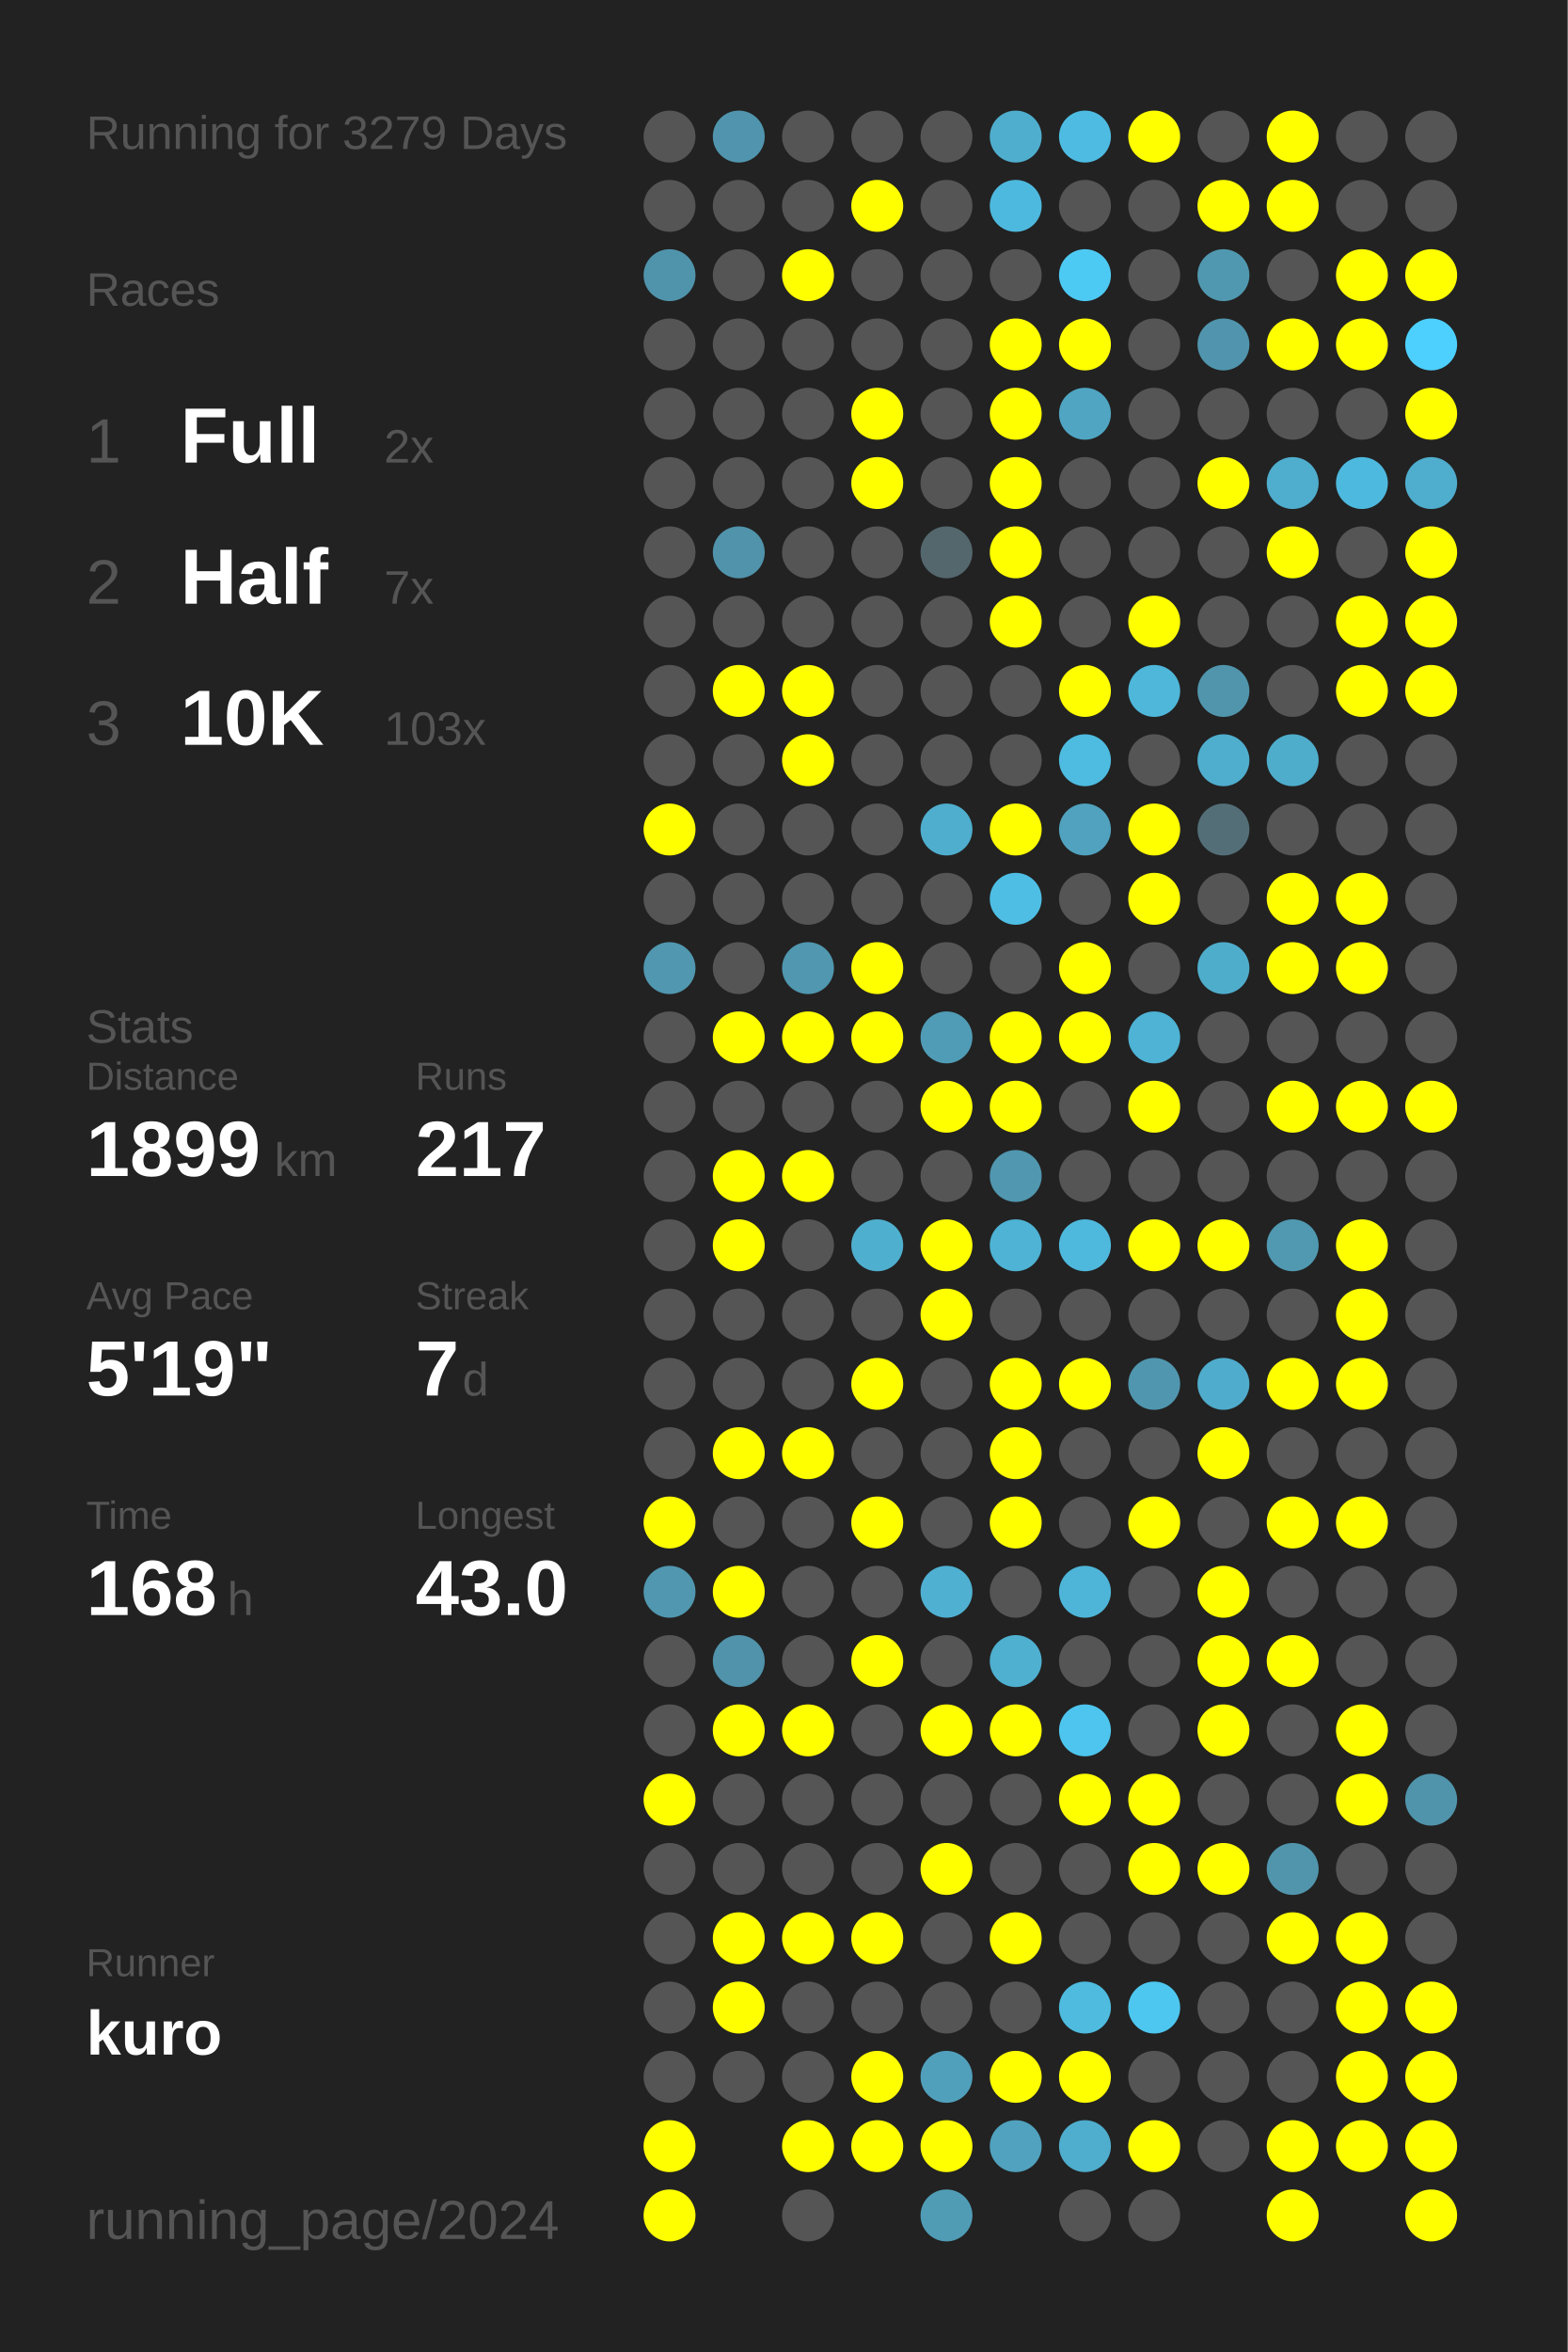
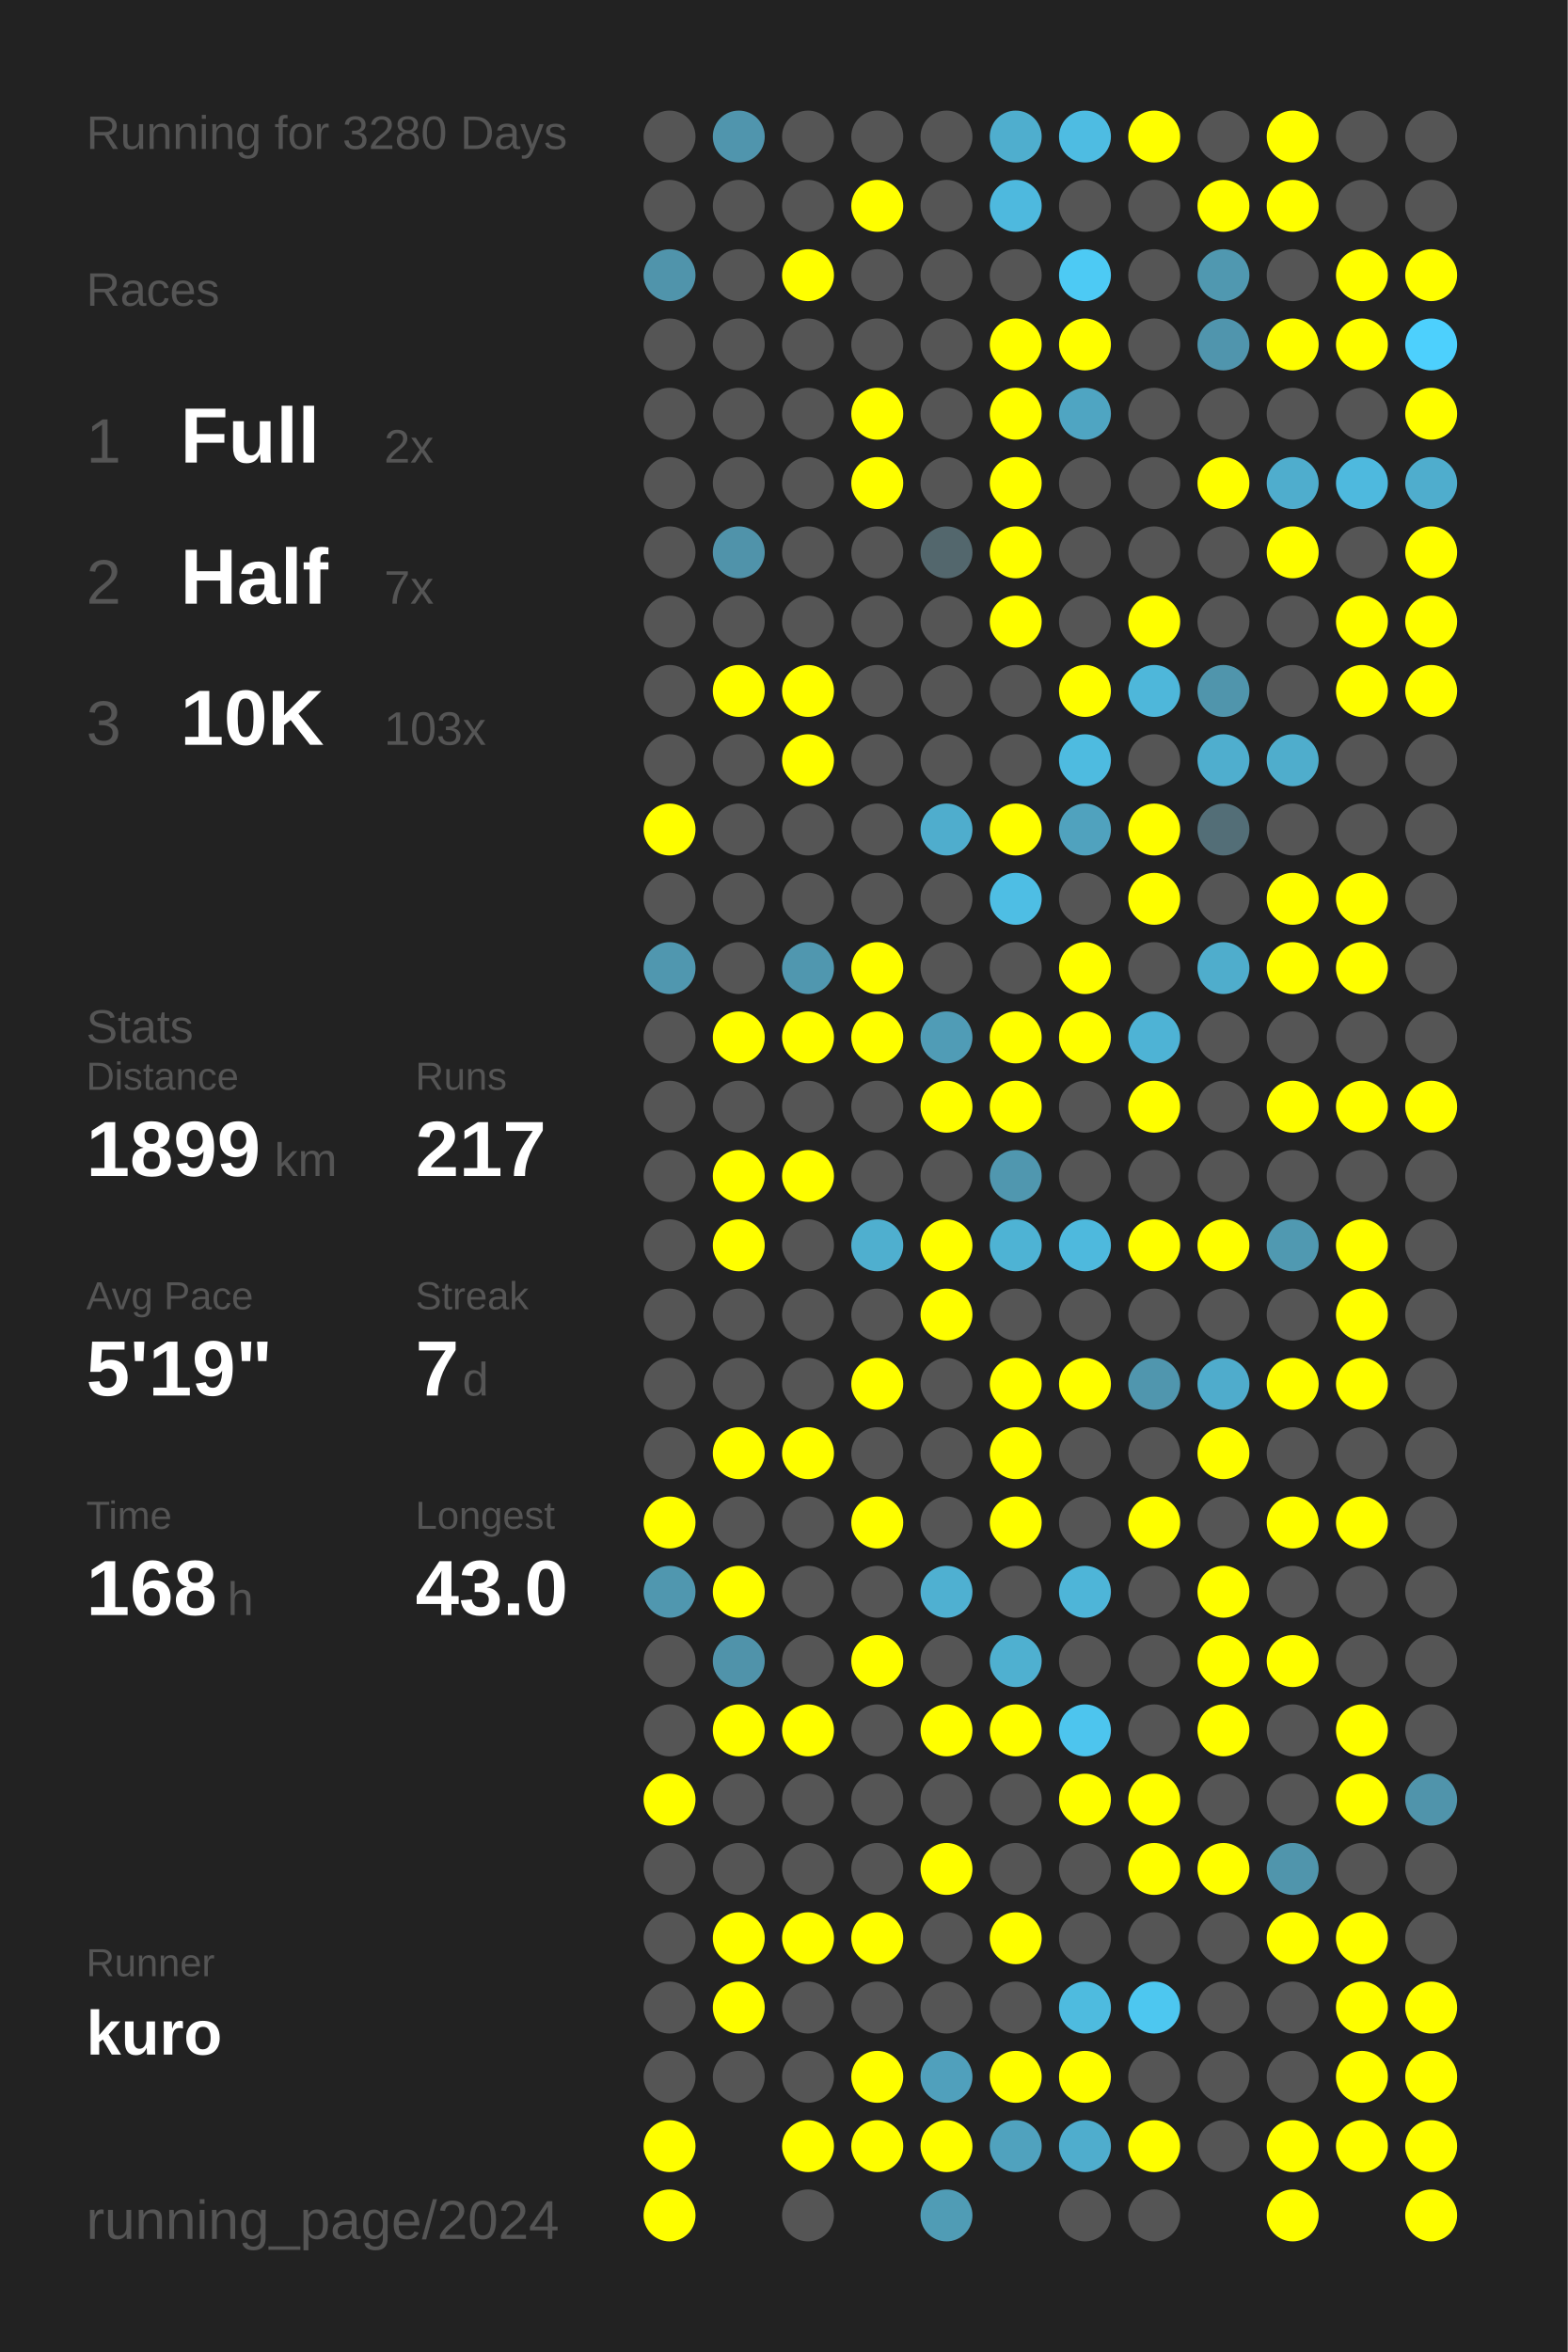
<svg xmlns="http://www.w3.org/2000/svg" baseProfile="full" height="300mm" version="1.1" viewBox="0,0,200,300" width="200mm">
  <defs />
  <rect fill="#222222" height="300" width="200" x="0" y="0" />
-   <text fill="#555555" style="font-size:6px; font-family:Arial;" x="11" y="19">Running for 3279 Days</text>
+   <text fill="#555555" style="font-size:6px; font-family:Arial;" x="11" y="19">Running for 3280 Days</text>
  <text fill="#555555" style="font-size:6px; font-family:Arial;" x="11" y="39">Races</text>
  <text fill="#555555" style="font-size:8px; font-family:Arial;" x="11" y="59">1</text>
  <text fill="#FFFFFF" style="font-size:10px; font-family:Arial; font-weight:bold;" x="23" y="59">Full</text>
  <text fill="#555555" style="font-size:6px; font-family:Arial;" x="49" y="59">2x</text>
  <text fill="#555555" style="font-size:8px; font-family:Arial;" x="11" y="77">2</text>
  <text fill="#FFFFFF" style="font-size:10px; font-family:Arial; font-weight:bold;" x="23" y="77">Half</text>
  <text fill="#555555" style="font-size:6px; font-family:Arial;" x="49" y="77">7x</text>
  <text fill="#555555" style="font-size:8px; font-family:Arial;" x="11" y="95">3</text>
  <text fill="#FFFFFF" style="font-size:10px; font-family:Arial; font-weight:bold;" x="23" y="95">10K</text>
  <text fill="#555555" style="font-size:6px; font-family:Arial;" x="49" y="95">103x</text>
  <text fill="#555555" style="font-size:6px; font-family:Arial;" x="11" y="133">Stats</text>
  <text fill="#555555" style="font-size:5px; font-family:Arial;" x="11" y="139">Distance</text>
  <text fill="#FFFFFF" style="font-size:10px; font-family:Arial; font-weight:bold;" x="11" y="150">1899</text>
  <text fill="#555555" style="font-size:6px; font-family:Arial;" x="35" y="150">km</text>
  <text fill="#555555" style="font-size:5px; font-family:Arial;" x="53" y="139">Runs</text>
  <text fill="#FFFFFF" style="font-size:10px; font-family:Arial; font-weight:bold;" x="53" y="150">217</text>
  <text fill="#555555" style="font-size:5px; font-family:Arial;" x="11" y="167">Avg Pace</text>
  <text fill="#FFFFFF" style="font-size:10px; font-family:Arial; font-weight:bold;" x="11" y="178">5'19"</text>
  <text fill="#555555" style="font-size:5px; font-family:Arial;" x="53" y="167">Streak</text>
  <text fill="#FFFFFF" style="font-size:10px; font-family:Arial; font-weight:bold;" x="53" y="178">7</text>
  <text fill="#555555" style="font-size:6px; font-family:Arial;" x="59" y="178">d</text>
  <text fill="#555555" style="font-size:5px; font-family:Arial;" x="11" y="195">Time</text>
  <text fill="#FFFFFF" style="font-size:10px; font-family:Arial; font-weight:bold;" x="11" y="206">168</text>
  <text fill="#555555" style="font-size:6px; font-family:Arial;" x="29" y="206">h</text>
  <text fill="#555555" style="font-size:5px; font-family:Arial;" x="53" y="195">Longest</text>
  <text fill="#FFFFFF" style="font-size:10px; font-family:Arial; font-weight:bold;" x="53" y="206">43.0</text>
  <text fill="#555555" style="font-size:5px; font-family:Arial;" x="11" y="252.065">Runner</text>
  <text fill="#FFFFFF" style="font-size:8px; font-family:Arial; font-weight:bold;" x="11" y="262.065">kuro</text>
  <text fill="#555555" style="font-size:7px; font-family:Arial;" x="11" y="285.581">running_page/2024</text>
  <circle cx="85.417" cy="17.419" fill="#555555" r="3.312" />
  <circle cx="85.417" cy="26.258" fill="#555555" r="3.312" />
  <circle cx="85.417" cy="35.097" fill="#5094ab" r="3.312" />
  <circle cx="85.417" cy="43.935" fill="#555555" r="3.312" />
  <circle cx="85.417" cy="52.774" fill="#555555" r="3.312" />
  <circle cx="85.417" cy="61.613" fill="#555555" r="3.312" />
  <circle cx="85.417" cy="70.452" fill="#555555" r="3.312" />
  <circle cx="85.417" cy="79.29" fill="#555555" r="3.312" />
  <circle cx="85.417" cy="88.129" fill="#555555" r="3.312" />
  <circle cx="85.417" cy="96.968" fill="#555555" r="3.312" />
  <circle cx="85.417" cy="105.806" fill="#FFFF00" r="3.312" />
  <circle cx="85.417" cy="114.645" fill="#555555" r="3.312" />
  <circle cx="85.417" cy="123.484" fill="#5097af" r="3.312" />
  <circle cx="85.417" cy="132.323" fill="#555555" r="3.312" />
  <circle cx="85.417" cy="141.161" fill="#555555" r="3.312" />
  <circle cx="85.417" cy="150" fill="#555555" r="3.312" />
  <circle cx="85.417" cy="158.839" fill="#555555" r="3.312" />
  <circle cx="85.417" cy="167.677" fill="#555555" r="3.312" />
  <circle cx="85.417" cy="176.516" fill="#555555" r="3.312" />
  <circle cx="85.417" cy="185.355" fill="#555555" r="3.312" />
  <circle cx="85.417" cy="194.194" fill="#FFFF00" r="3.312" />
  <circle cx="85.417" cy="203.032" fill="#5097af" r="3.312" />
  <circle cx="85.417" cy="211.871" fill="#555555" r="3.312" />
  <circle cx="85.417" cy="220.71" fill="#555555" r="3.312" />
  <circle cx="85.417" cy="229.548" fill="#FFFF00" r="3.312" />
  <circle cx="85.417" cy="238.387" fill="#555555" r="3.312" />
  <circle cx="85.417" cy="247.226" fill="#555555" r="3.312" />
  <circle cx="85.417" cy="256.065" fill="#555555" r="3.312" />
  <circle cx="85.417" cy="264.903" fill="#555555" r="3.312" />
  <circle cx="85.417" cy="273.742" fill="#FFFF00" r="3.312" />
  <circle cx="85.417" cy="282.581" fill="#FFFF00" r="3.312" />
  <circle cx="94.25" cy="17.419" fill="#5095ad" r="3.312" />
  <circle cx="94.25" cy="26.258" fill="#555555" r="3.312" />
  <circle cx="94.25" cy="35.097" fill="#555555" r="3.312" />
  <circle cx="94.25" cy="43.935" fill="#555555" r="3.312" />
  <circle cx="94.25" cy="52.774" fill="#555555" r="3.312" />
  <circle cx="94.25" cy="61.613" fill="#555555" r="3.312" />
  <circle cx="94.25" cy="70.452" fill="#5093aa" r="3.312" />
  <circle cx="94.25" cy="79.29" fill="#555555" r="3.312" />
  <circle cx="94.25" cy="88.129" fill="#FFFF00" r="3.312" />
  <circle cx="94.25" cy="96.968" fill="#555555" r="3.312" />
  <circle cx="94.25" cy="105.806" fill="#555555" r="3.312" />
  <circle cx="94.25" cy="114.645" fill="#555555" r="3.312" />
  <circle cx="94.25" cy="123.484" fill="#555555" r="3.312" />
  <circle cx="94.25" cy="132.323" fill="#FFFF00" r="3.312" />
  <circle cx="94.25" cy="141.161" fill="#555555" r="3.312" />
  <circle cx="94.25" cy="150" fill="#FFFF00" r="3.312" />
  <circle cx="94.25" cy="158.839" fill="#FFFF00" r="3.312" />
  <circle cx="94.25" cy="167.677" fill="#555555" r="3.312" />
  <circle cx="94.25" cy="176.516" fill="#555555" r="3.312" />
  <circle cx="94.25" cy="185.355" fill="#FFFF00" r="3.312" />
  <circle cx="94.25" cy="194.194" fill="#555555" r="3.312" />
  <circle cx="94.25" cy="203.032" fill="#FFFF00" r="3.312" />
  <circle cx="94.25" cy="211.871" fill="#5093aa" r="3.312" />
  <circle cx="94.25" cy="220.71" fill="#FFFF00" r="3.312" />
  <circle cx="94.25" cy="229.548" fill="#555555" r="3.312" />
  <circle cx="94.25" cy="238.387" fill="#555555" r="3.312" />
  <circle cx="94.25" cy="247.226" fill="#FFFF00" r="3.312" />
  <circle cx="94.25" cy="256.065" fill="#FFFF00" r="3.312" />
  <circle cx="94.25" cy="264.903" fill="#555555" r="3.312" />
  <circle cx="103.083" cy="17.419" fill="#555555" r="3.312" />
  <circle cx="103.083" cy="26.258" fill="#555555" r="3.312" />
  <circle cx="103.083" cy="35.097" fill="#FFFF00" r="3.312" />
  <circle cx="103.083" cy="43.935" fill="#555555" r="3.312" />
  <circle cx="103.083" cy="52.774" fill="#555555" r="3.312" />
  <circle cx="103.083" cy="61.613" fill="#555555" r="3.312" />
  <circle cx="103.083" cy="70.452" fill="#555555" r="3.312" />
  <circle cx="103.083" cy="79.29" fill="#555555" r="3.312" />
  <circle cx="103.083" cy="88.129" fill="#FFFF00" r="3.312" />
  <circle cx="103.083" cy="96.968" fill="#FFFF00" r="3.312" />
  <circle cx="103.083" cy="105.806" fill="#555555" r="3.312" />
  <circle cx="103.083" cy="114.645" fill="#555555" r="3.312" />
  <circle cx="103.083" cy="123.484" fill="#5097af" r="3.312" />
  <circle cx="103.083" cy="132.323" fill="#FFFF00" r="3.312" />
  <circle cx="103.083" cy="141.161" fill="#555555" r="3.312" />
  <circle cx="103.083" cy="150" fill="#FFFF00" r="3.312" />
  <circle cx="103.083" cy="158.839" fill="#555555" r="3.312" />
  <circle cx="103.083" cy="167.677" fill="#555555" r="3.312" />
  <circle cx="103.083" cy="176.516" fill="#555555" r="3.312" />
  <circle cx="103.083" cy="185.355" fill="#FFFF00" r="3.312" />
  <circle cx="103.083" cy="194.194" fill="#555555" r="3.312" />
  <circle cx="103.083" cy="203.032" fill="#555555" r="3.312" />
  <circle cx="103.083" cy="211.871" fill="#555555" r="3.312" />
  <circle cx="103.083" cy="220.71" fill="#FFFF00" r="3.312" />
  <circle cx="103.083" cy="229.548" fill="#555555" r="3.312" />
  <circle cx="103.083" cy="238.387" fill="#555555" r="3.312" />
  <circle cx="103.083" cy="247.226" fill="#FFFF00" r="3.312" />
  <circle cx="103.083" cy="256.065" fill="#555555" r="3.312" />
  <circle cx="103.083" cy="264.903" fill="#555555" r="3.312" />
  <circle cx="103.083" cy="273.742" fill="#FFFF00" r="3.312" />
  <circle cx="103.083" cy="282.581" fill="#555555" r="3.312" />
  <circle cx="111.917" cy="17.419" fill="#555555" r="3.312" />
  <circle cx="111.917" cy="26.258" fill="#FFFF00" r="3.312" />
  <circle cx="111.917" cy="35.097" fill="#555555" r="3.312" />
  <circle cx="111.917" cy="43.935" fill="#555555" r="3.312" />
  <circle cx="111.917" cy="52.774" fill="#FFFF00" r="3.312" />
  <circle cx="111.917" cy="61.613" fill="#FFFF00" r="3.312" />
  <circle cx="111.917" cy="70.452" fill="#555555" r="3.312" />
  <circle cx="111.917" cy="79.29" fill="#555555" r="3.312" />
  <circle cx="111.917" cy="88.129" fill="#555555" r="3.312" />
  <circle cx="111.917" cy="96.968" fill="#555555" r="3.312" />
  <circle cx="111.917" cy="105.806" fill="#555555" r="3.312" />
  <circle cx="111.917" cy="114.645" fill="#555555" r="3.312" />
  <circle cx="111.917" cy="123.484" fill="#FFFF00" r="3.312" />
  <circle cx="111.917" cy="132.323" fill="#FFFF00" r="3.312" />
  <circle cx="111.917" cy="141.161" fill="#555555" r="3.312" />
  <circle cx="111.917" cy="150" fill="#555555" r="3.312" />
  <circle cx="111.917" cy="158.839" fill="#4fafcf" r="3.312" />
  <circle cx="111.917" cy="167.677" fill="#555555" r="3.312" />
  <circle cx="111.917" cy="176.516" fill="#FFFF00" r="3.312" />
  <circle cx="111.917" cy="185.355" fill="#555555" r="3.312" />
  <circle cx="111.917" cy="194.194" fill="#FFFF00" r="3.312" />
  <circle cx="111.917" cy="203.032" fill="#555555" r="3.312" />
  <circle cx="111.917" cy="211.871" fill="#FFFF00" r="3.312" />
  <circle cx="111.917" cy="220.71" fill="#555555" r="3.312" />
  <circle cx="111.917" cy="229.548" fill="#555555" r="3.312" />
  <circle cx="111.917" cy="238.387" fill="#555555" r="3.312" />
  <circle cx="111.917" cy="247.226" fill="#FFFF00" r="3.312" />
  <circle cx="111.917" cy="256.065" fill="#555555" r="3.312" />
  <circle cx="111.917" cy="264.903" fill="#FFFF00" r="3.312" />
  <circle cx="111.917" cy="273.742" fill="#FFFF00" r="3.312" />
  <circle cx="120.75" cy="17.419" fill="#555555" r="3.312" />
  <circle cx="120.75" cy="26.258" fill="#555555" r="3.312" />
  <circle cx="120.75" cy="35.097" fill="#555555" r="3.312" />
  <circle cx="120.75" cy="43.935" fill="#555555" r="3.312" />
  <circle cx="120.75" cy="52.774" fill="#555555" r="3.312" />
  <circle cx="120.75" cy="61.613" fill="#555555" r="3.312" />
  <circle cx="120.75" cy="70.452" fill="#53676d" r="3.312" />
  <circle cx="120.75" cy="79.29" fill="#555555" r="3.312" />
  <circle cx="120.75" cy="88.129" fill="#555555" r="3.312" />
  <circle cx="120.75" cy="96.968" fill="#555555" r="3.312" />
  <circle cx="120.75" cy="105.806" fill="#4fadcd" r="3.312" />
  <circle cx="120.75" cy="114.645" fill="#555555" r="3.312" />
  <circle cx="120.75" cy="123.484" fill="#555555" r="3.312" />
  <circle cx="120.75" cy="132.323" fill="#509cb6" r="3.312" />
  <circle cx="120.75" cy="141.161" fill="#FFFF00" r="3.312" />
  <circle cx="120.75" cy="150" fill="#555555" r="3.312" />
  <circle cx="120.75" cy="158.839" fill="#FFFF00" r="3.312" />
  <circle cx="120.75" cy="167.677" fill="#FFFF00" r="3.312" />
  <circle cx="120.75" cy="176.516" fill="#555555" r="3.312" />
  <circle cx="120.75" cy="185.355" fill="#555555" r="3.312" />
  <circle cx="120.75" cy="194.194" fill="#555555" r="3.312" />
  <circle cx="120.75" cy="203.032" fill="#4fb0d1" r="3.312" />
  <circle cx="120.75" cy="211.871" fill="#555555" r="3.312" />
  <circle cx="120.75" cy="220.71" fill="#FFFF00" r="3.312" />
  <circle cx="120.75" cy="229.548" fill="#555555" r="3.312" />
  <circle cx="120.75" cy="238.387" fill="#FFFF00" r="3.312" />
  <circle cx="120.75" cy="247.226" fill="#555555" r="3.312" />
  <circle cx="120.75" cy="256.065" fill="#555555" r="3.312" />
  <circle cx="120.75" cy="264.903" fill="#50a0bc" r="3.312" />
  <circle cx="120.75" cy="273.742" fill="#FFFF00" r="3.312" />
  <circle cx="120.75" cy="282.581" fill="#509cb5" r="3.312" />
  <circle cx="129.583" cy="17.419" fill="#4faece" r="3.312" />
  <circle cx="129.583" cy="26.258" fill="#4eb9de" r="3.312" />
  <circle cx="129.583" cy="35.097" fill="#555555" r="3.312" />
  <circle cx="129.583" cy="43.935" fill="#FFFF00" r="3.312" />
  <circle cx="129.583" cy="52.774" fill="#FFFF00" r="3.312" />
  <circle cx="129.583" cy="61.613" fill="#FFFF00" r="3.312" />
  <circle cx="129.583" cy="70.452" fill="#FFFF00" r="3.312" />
  <circle cx="129.583" cy="79.29" fill="#FFFF00" r="3.312" />
  <circle cx="129.583" cy="88.129" fill="#555555" r="3.312" />
  <circle cx="129.583" cy="96.968" fill="#555555" r="3.312" />
  <circle cx="129.583" cy="105.806" fill="#FFFF00" r="3.312" />
  <circle cx="129.583" cy="114.645" fill="#4ebee4" r="3.312" />
  <circle cx="129.583" cy="123.484" fill="#555555" r="3.312" />
  <circle cx="129.583" cy="132.323" fill="#FFFF00" r="3.312" />
  <circle cx="129.583" cy="141.161" fill="#FFFF00" r="3.312" />
  <circle cx="129.583" cy="150" fill="#5097af" r="3.312" />
  <circle cx="129.583" cy="158.839" fill="#4eb3d4" r="3.312" />
  <circle cx="129.583" cy="167.677" fill="#555555" r="3.312" />
  <circle cx="129.583" cy="176.516" fill="#FFFF00" r="3.312" />
  <circle cx="129.583" cy="185.355" fill="#FFFF00" r="3.312" />
  <circle cx="129.583" cy="194.194" fill="#FFFF00" r="3.312" />
  <circle cx="129.583" cy="203.032" fill="#555555" r="3.312" />
  <circle cx="129.583" cy="211.871" fill="#4fb0d0" r="3.312" />
  <circle cx="129.583" cy="220.71" fill="#FFFF00" r="3.312" />
  <circle cx="129.583" cy="229.548" fill="#555555" r="3.312" />
  <circle cx="129.583" cy="238.387" fill="#555555" r="3.312" />
  <circle cx="129.583" cy="247.226" fill="#FFFF00" r="3.312" />
  <circle cx="129.583" cy="256.065" fill="#555555" r="3.312" />
  <circle cx="129.583" cy="264.903" fill="#FFFF00" r="3.312" />
  <circle cx="129.583" cy="273.742" fill="#50a2be" r="3.312" />
  <circle cx="138.417" cy="17.419" fill="#4ebce2" r="3.312" />
  <circle cx="138.417" cy="26.258" fill="#555555" r="3.312" />
  <circle cx="138.417" cy="35.097" fill="#4dcaf4" r="3.312" />
  <circle cx="138.417" cy="43.935" fill="#FFFF00" r="3.312" />
  <circle cx="138.417" cy="52.774" fill="#4fa5c2" r="3.312" />
  <circle cx="138.417" cy="61.613" fill="#555555" r="3.312" />
  <circle cx="138.417" cy="70.452" fill="#555555" r="3.312" />
  <circle cx="138.417" cy="79.29" fill="#555555" r="3.312" />
  <circle cx="138.417" cy="88.129" fill="#FFFF00" r="3.312" />
  <circle cx="138.417" cy="96.968" fill="#4ebbe0" r="3.312" />
  <circle cx="138.417" cy="105.806" fill="#50a2be" r="3.312" />
  <circle cx="138.417" cy="114.645" fill="#555555" r="3.312" />
  <circle cx="138.417" cy="123.484" fill="#FFFF00" r="3.312" />
  <circle cx="138.417" cy="132.323" fill="#FFFF00" r="3.312" />
  <circle cx="138.417" cy="141.161" fill="#555555" r="3.312" />
  <circle cx="138.417" cy="150" fill="#555555" r="3.312" />
  <circle cx="138.417" cy="158.839" fill="#4eb9dd" r="3.312" />
  <circle cx="138.417" cy="167.677" fill="#555555" r="3.312" />
  <circle cx="138.417" cy="176.516" fill="#FFFF00" r="3.312" />
  <circle cx="138.417" cy="185.355" fill="#555555" r="3.312" />
  <circle cx="138.417" cy="194.194" fill="#555555" r="3.312" />
  <circle cx="138.417" cy="203.032" fill="#4eb5d8" r="3.312" />
  <circle cx="138.417" cy="211.871" fill="#555555" r="3.312" />
  <circle cx="138.417" cy="220.71" fill="#4dc5ee" r="3.312" />
  <circle cx="138.417" cy="229.548" fill="#FFFF00" r="3.312" />
  <circle cx="138.417" cy="238.387" fill="#555555" r="3.312" />
  <circle cx="138.417" cy="247.226" fill="#555555" r="3.312" />
  <circle cx="138.417" cy="256.065" fill="#4ebbdf" r="3.312" />
  <circle cx="138.417" cy="264.903" fill="#FFFF00" r="3.312" />
  <circle cx="138.417" cy="273.742" fill="#4fadcd" r="3.312" />
  <circle cx="138.417" cy="282.581" fill="#555555" r="3.312" />
  <circle cx="147.25" cy="17.419" fill="#FFFF00" r="3.312" />
  <circle cx="147.25" cy="26.258" fill="#555555" r="3.312" />
  <circle cx="147.25" cy="35.097" fill="#555555" r="3.312" />
  <circle cx="147.25" cy="43.935" fill="#555555" r="3.312" />
  <circle cx="147.25" cy="52.774" fill="#555555" r="3.312" />
  <circle cx="147.25" cy="61.613" fill="#555555" r="3.312" />
  <circle cx="147.25" cy="70.452" fill="#555555" r="3.312" />
  <circle cx="147.25" cy="79.29" fill="#FFFF00" r="3.312" />
  <circle cx="147.25" cy="88.129" fill="#4eb7da" r="3.312" />
  <circle cx="147.25" cy="96.968" fill="#555555" r="3.312" />
  <circle cx="147.25" cy="105.806" fill="#FFFF00" r="3.312" />
  <circle cx="147.25" cy="114.645" fill="#FFFF00" r="3.312" />
  <circle cx="147.25" cy="123.484" fill="#555555" r="3.312" />
  <circle cx="147.25" cy="132.323" fill="#4eb3d5" r="3.312" />
  <circle cx="147.25" cy="141.161" fill="#FFFF00" r="3.312" />
  <circle cx="147.25" cy="150" fill="#555555" r="3.312" />
  <circle cx="147.25" cy="158.839" fill="#FFFF00" r="3.312" />
  <circle cx="147.25" cy="167.677" fill="#555555" r="3.312" />
  <circle cx="147.25" cy="176.516" fill="#5096ae" r="3.312" />
  <circle cx="147.25" cy="185.355" fill="#555555" r="3.312" />
  <circle cx="147.25" cy="194.194" fill="#FFFF00" r="3.312" />
  <circle cx="147.25" cy="203.032" fill="#555555" r="3.312" />
  <circle cx="147.25" cy="211.871" fill="#555555" r="3.312" />
  <circle cx="147.25" cy="220.71" fill="#555555" r="3.312" />
  <circle cx="147.25" cy="229.548" fill="#FFFF00" r="3.312" />
  <circle cx="147.25" cy="238.387" fill="#FFFF00" r="3.312" />
  <circle cx="147.25" cy="247.226" fill="#555555" r="3.312" />
  <circle cx="147.25" cy="256.065" fill="#4dc7f0" r="3.312" />
  <circle cx="147.25" cy="264.903" fill="#555555" r="3.312" />
  <circle cx="147.25" cy="273.742" fill="#FFFF00" r="3.312" />
  <circle cx="147.25" cy="282.581" fill="#555555" r="3.312" />
  <circle cx="156.083" cy="17.419" fill="#555555" r="3.312" />
  <circle cx="156.083" cy="26.258" fill="#FFFF00" r="3.312" />
  <circle cx="156.083" cy="35.097" fill="#5098b0" r="3.312" />
  <circle cx="156.083" cy="43.935" fill="#5095ad" r="3.312" />
  <circle cx="156.083" cy="52.774" fill="#555555" r="3.312" />
  <circle cx="156.083" cy="61.613" fill="#FFFF00" r="3.312" />
  <circle cx="156.083" cy="70.452" fill="#555555" r="3.312" />
  <circle cx="156.083" cy="79.29" fill="#555555" r="3.312" />
  <circle cx="156.083" cy="88.129" fill="#5095ac" r="3.312" />
  <circle cx="156.083" cy="96.968" fill="#4faece" r="3.312" />
  <circle cx="156.083" cy="105.806" fill="#536e77" r="3.312" />
  <circle cx="156.083" cy="114.645" fill="#555555" r="3.312" />
  <circle cx="156.083" cy="123.484" fill="#4fadcc" r="3.312" />
  <circle cx="156.083" cy="132.323" fill="#555555" r="3.312" />
  <circle cx="156.083" cy="141.161" fill="#555555" r="3.312" />
  <circle cx="156.083" cy="150" fill="#555555" r="3.312" />
  <circle cx="156.083" cy="158.839" fill="#FFFF00" r="3.312" />
  <circle cx="156.083" cy="167.677" fill="#555555" r="3.312" />
  <circle cx="156.083" cy="176.516" fill="#4faccc" r="3.312" />
  <circle cx="156.083" cy="185.355" fill="#FFFF00" r="3.312" />
  <circle cx="156.083" cy="194.194" fill="#555555" r="3.312" />
  <circle cx="156.083" cy="203.032" fill="#FFFF00" r="3.312" />
  <circle cx="156.083" cy="211.871" fill="#FFFF00" r="3.312" />
  <circle cx="156.083" cy="220.71" fill="#FFFF00" r="3.312" />
  <circle cx="156.083" cy="229.548" fill="#555555" r="3.312" />
  <circle cx="156.083" cy="238.387" fill="#FFFF00" r="3.312" />
  <circle cx="156.083" cy="247.226" fill="#555555" r="3.312" />
  <circle cx="156.083" cy="256.065" fill="#555555" r="3.312" />
  <circle cx="156.083" cy="264.903" fill="#555555" r="3.312" />
  <circle cx="156.083" cy="273.742" fill="#555555" r="3.312" />
  <circle cx="164.917" cy="17.419" fill="#FFFF00" r="3.312" />
  <circle cx="164.917" cy="26.258" fill="#FFFF00" r="3.312" />
  <circle cx="164.917" cy="35.097" fill="#555555" r="3.312" />
  <circle cx="164.917" cy="43.935" fill="#FFFF00" r="3.312" />
  <circle cx="164.917" cy="52.774" fill="#555555" r="3.312" />
  <circle cx="164.917" cy="61.613" fill="#4fadcd" r="3.312" />
  <circle cx="164.917" cy="70.452" fill="#FFFF00" r="3.312" />
  <circle cx="164.917" cy="79.29" fill="#555555" r="3.312" />
  <circle cx="164.917" cy="88.129" fill="#555555" r="3.312" />
  <circle cx="164.917" cy="96.968" fill="#4fadcc" r="3.312" />
  <circle cx="164.917" cy="105.806" fill="#555555" r="3.312" />
  <circle cx="164.917" cy="114.645" fill="#FFFF00" r="3.312" />
  <circle cx="164.917" cy="123.484" fill="#FFFF00" r="3.312" />
  <circle cx="164.917" cy="132.323" fill="#555555" r="3.312" />
  <circle cx="164.917" cy="141.161" fill="#FFFF00" r="3.312" />
  <circle cx="164.917" cy="150" fill="#555555" r="3.312" />
  <circle cx="164.917" cy="158.839" fill="#5099b1" r="3.312" />
  <circle cx="164.917" cy="167.677" fill="#555555" r="3.312" />
  <circle cx="164.917" cy="176.516" fill="#FFFF00" r="3.312" />
  <circle cx="164.917" cy="185.355" fill="#555555" r="3.312" />
  <circle cx="164.917" cy="194.194" fill="#FFFF00" r="3.312" />
  <circle cx="164.917" cy="203.032" fill="#555555" r="3.312" />
  <circle cx="164.917" cy="211.871" fill="#FFFF00" r="3.312" />
  <circle cx="164.917" cy="220.71" fill="#555555" r="3.312" />
  <circle cx="164.917" cy="229.548" fill="#555555" r="3.312" />
  <circle cx="164.917" cy="238.387" fill="#5095ac" r="3.312" />
  <circle cx="164.917" cy="247.226" fill="#FFFF00" r="3.312" />
  <circle cx="164.917" cy="256.065" fill="#555555" r="3.312" />
  <circle cx="164.917" cy="264.903" fill="#555555" r="3.312" />
  <circle cx="164.917" cy="273.742" fill="#FFFF00" r="3.312" />
  <circle cx="164.917" cy="282.581" fill="#FFFF00" r="3.312" />
  <circle cx="173.75" cy="17.419" fill="#555555" r="3.312" />
  <circle cx="173.75" cy="26.258" fill="#555555" r="3.312" />
  <circle cx="173.75" cy="35.097" fill="#FFFF00" r="3.312" />
  <circle cx="173.75" cy="43.935" fill="#FFFF00" r="3.312" />
  <circle cx="173.75" cy="52.774" fill="#555555" r="3.312" />
  <circle cx="173.75" cy="61.613" fill="#4eb9de" r="3.312" />
  <circle cx="173.75" cy="70.452" fill="#555555" r="3.312" />
  <circle cx="173.75" cy="79.29" fill="#FFFF00" r="3.312" />
  <circle cx="173.75" cy="88.129" fill="#FFFF00" r="3.312" />
  <circle cx="173.75" cy="96.968" fill="#555555" r="3.312" />
  <circle cx="173.75" cy="105.806" fill="#555555" r="3.312" />
  <circle cx="173.75" cy="114.645" fill="#FFFF00" r="3.312" />
  <circle cx="173.75" cy="123.484" fill="#FFFF00" r="3.312" />
  <circle cx="173.75" cy="132.323" fill="#555555" r="3.312" />
  <circle cx="173.75" cy="141.161" fill="#FFFF00" r="3.312" />
  <circle cx="173.75" cy="150" fill="#555555" r="3.312" />
  <circle cx="173.75" cy="158.839" fill="#FFFF00" r="3.312" />
  <circle cx="173.75" cy="167.677" fill="#FFFF00" r="3.312" />
  <circle cx="173.75" cy="176.516" fill="#FFFF00" r="3.312" />
  <circle cx="173.75" cy="185.355" fill="#555555" r="3.312" />
  <circle cx="173.75" cy="194.194" fill="#FFFF00" r="3.312" />
  <circle cx="173.75" cy="203.032" fill="#555555" r="3.312" />
  <circle cx="173.75" cy="211.871" fill="#555555" r="3.312" />
  <circle cx="173.75" cy="220.71" fill="#FFFF00" r="3.312" />
  <circle cx="173.75" cy="229.548" fill="#FFFF00" r="3.312" />
  <circle cx="173.75" cy="238.387" fill="#555555" r="3.312" />
  <circle cx="173.75" cy="247.226" fill="#FFFF00" r="3.312" />
  <circle cx="173.75" cy="256.065" fill="#FFFF00" r="3.312" />
  <circle cx="173.75" cy="264.903" fill="#FFFF00" r="3.312" />
  <circle cx="173.75" cy="273.742" fill="#FFFF00" r="3.312" />
  <circle cx="182.583" cy="17.419" fill="#555555" r="3.312" />
  <circle cx="182.583" cy="26.258" fill="#555555" r="3.312" />
  <circle cx="182.583" cy="35.097" fill="#FFFF00" r="3.312" />
  <circle cx="182.583" cy="43.935" fill="#4dd0fd" r="3.312" />
  <circle cx="182.583" cy="52.774" fill="#FFFF00" r="3.312" />
  <circle cx="182.583" cy="61.613" fill="#4fadcd" r="3.312" />
  <circle cx="182.583" cy="70.452" fill="#FFFF00" r="3.312" />
  <circle cx="182.583" cy="79.29" fill="#FFFF00" r="3.312" />
  <circle cx="182.583" cy="88.129" fill="#FFFF00" r="3.312" />
  <circle cx="182.583" cy="96.968" fill="#555555" r="3.312" />
  <circle cx="182.583" cy="105.806" fill="#555555" r="3.312" />
  <circle cx="182.583" cy="114.645" fill="#555555" r="3.312" />
  <circle cx="182.583" cy="123.484" fill="#555555" r="3.312" />
  <circle cx="182.583" cy="132.323" fill="#555555" r="3.312" />
  <circle cx="182.583" cy="141.161" fill="#FFFF00" r="3.312" />
  <circle cx="182.583" cy="150" fill="#555555" r="3.312" />
  <circle cx="182.583" cy="158.839" fill="#555555" r="3.312" />
  <circle cx="182.583" cy="167.677" fill="#555555" r="3.312" />
  <circle cx="182.583" cy="176.516" fill="#555555" r="3.312" />
  <circle cx="182.583" cy="185.355" fill="#555555" r="3.312" />
  <circle cx="182.583" cy="194.194" fill="#555555" r="3.312" />
  <circle cx="182.583" cy="203.032" fill="#555555" r="3.312" />
  <circle cx="182.583" cy="211.871" fill="#555555" r="3.312" />
  <circle cx="182.583" cy="220.71" fill="#555555" r="3.312" />
  <circle cx="182.583" cy="229.548" fill="#5094ab" r="3.312" />
  <circle cx="182.583" cy="238.387" fill="#555555" r="3.312" />
  <circle cx="182.583" cy="247.226" fill="#555555" r="3.312" />
  <circle cx="182.583" cy="256.065" fill="#FFFF00" r="3.312" />
  <circle cx="182.583" cy="264.903" fill="#FFFF00" r="3.312" />
  <circle cx="182.583" cy="273.742" fill="#FFFF00" r="3.312" />
  <circle cx="182.583" cy="282.581" fill="#FFFF00" r="3.312" />
</svg>
